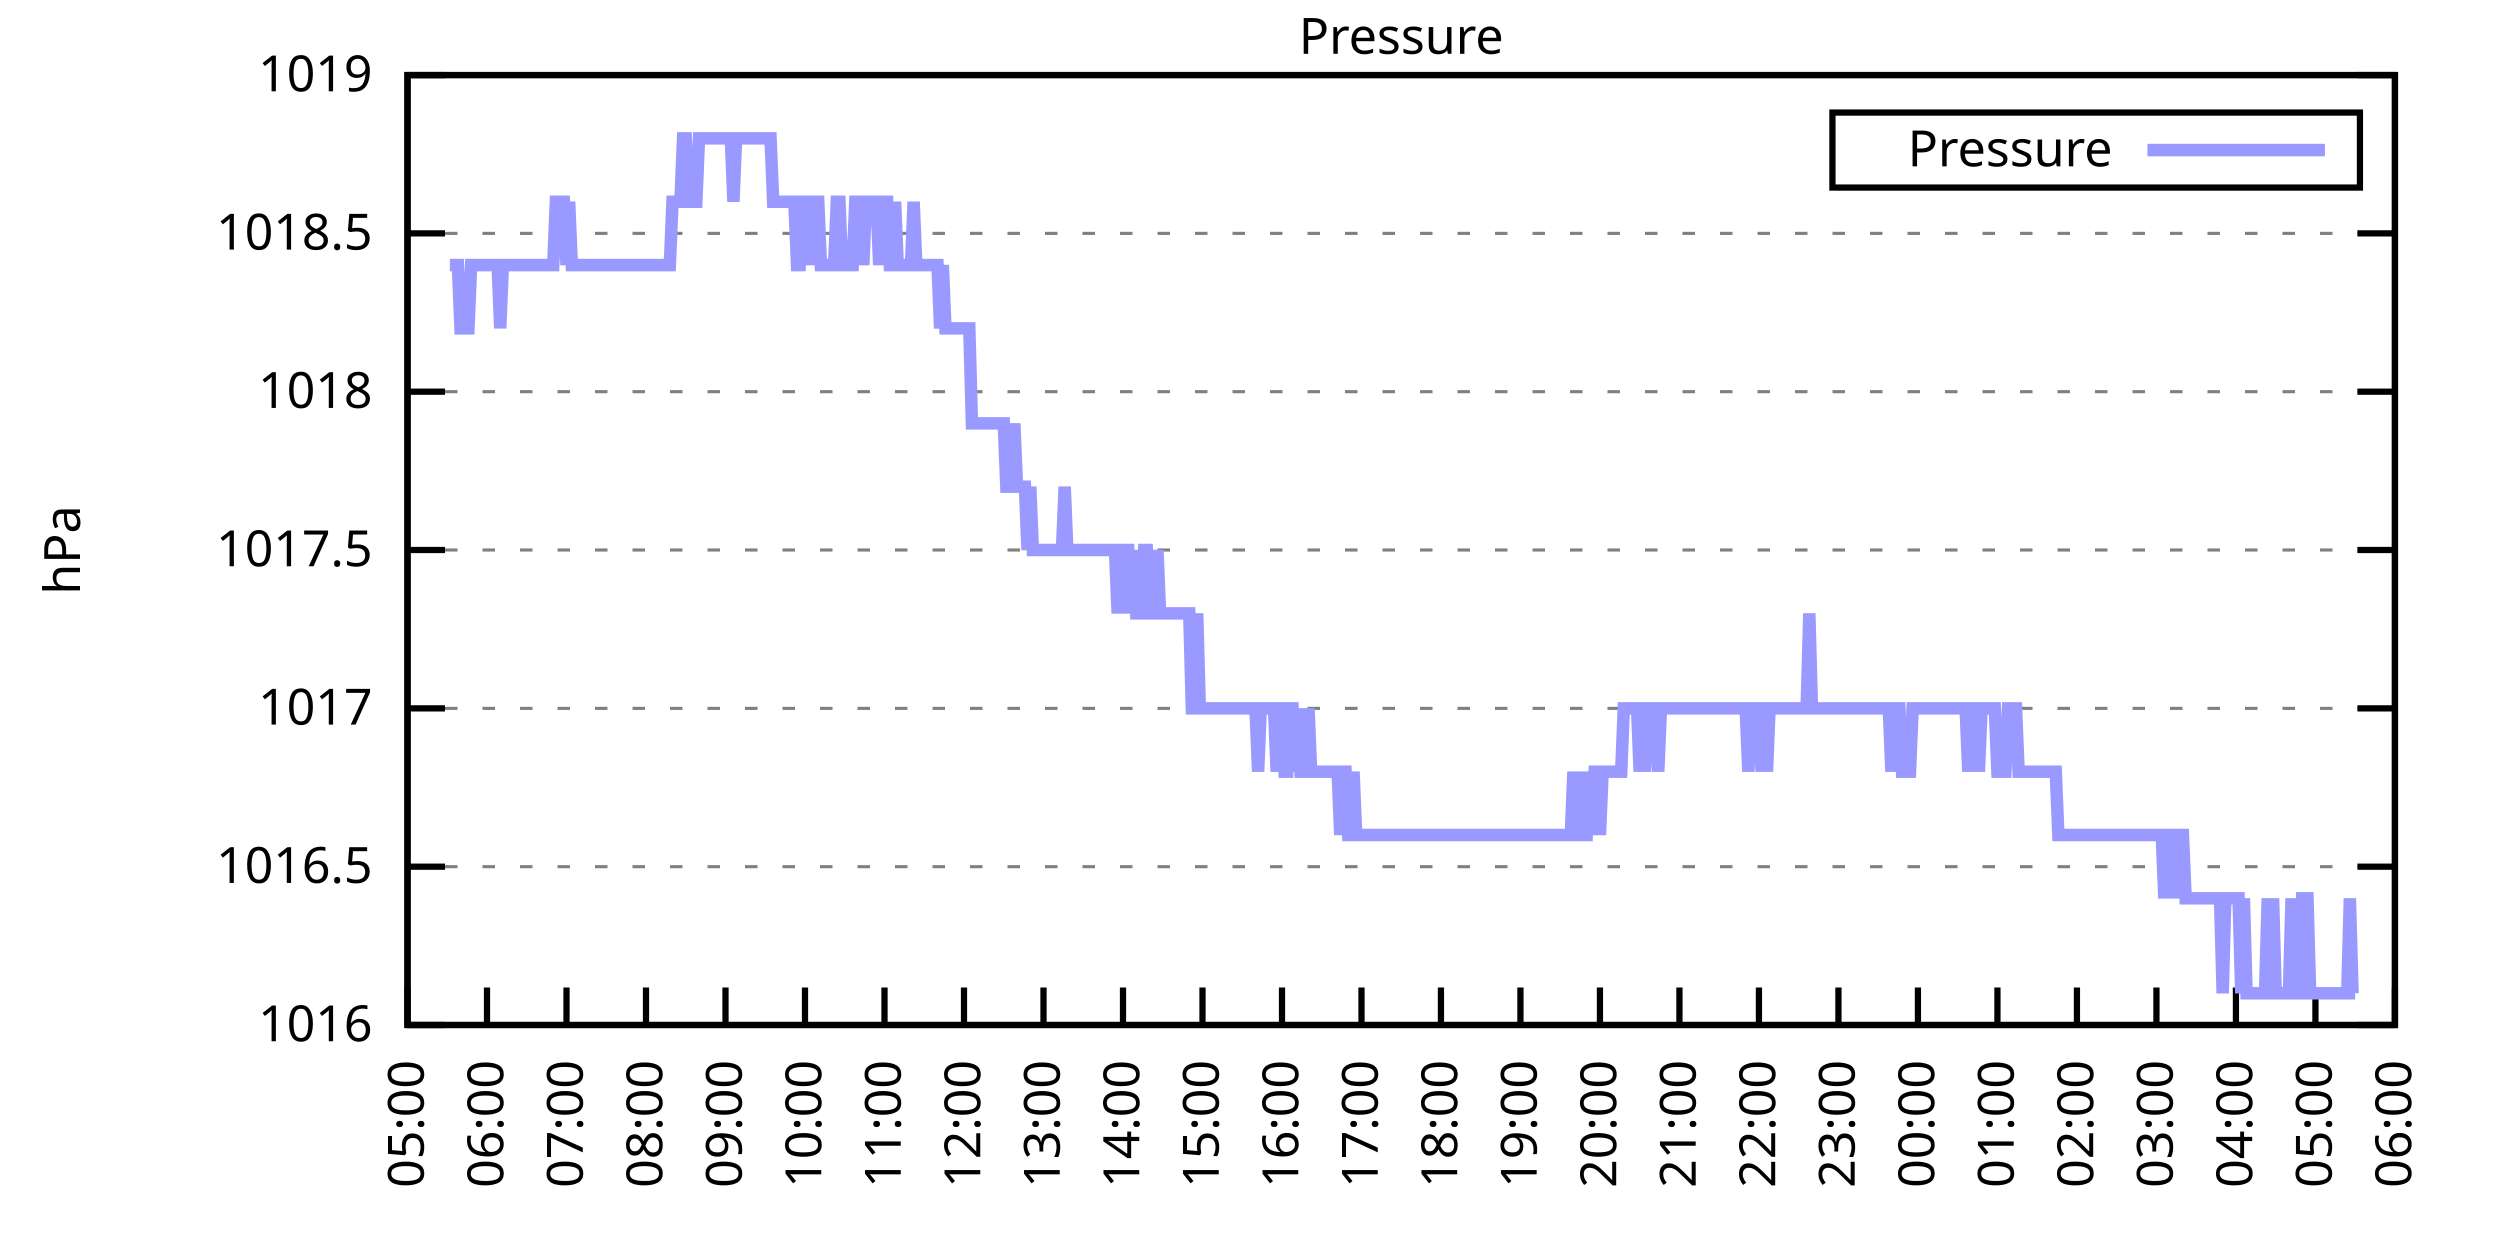
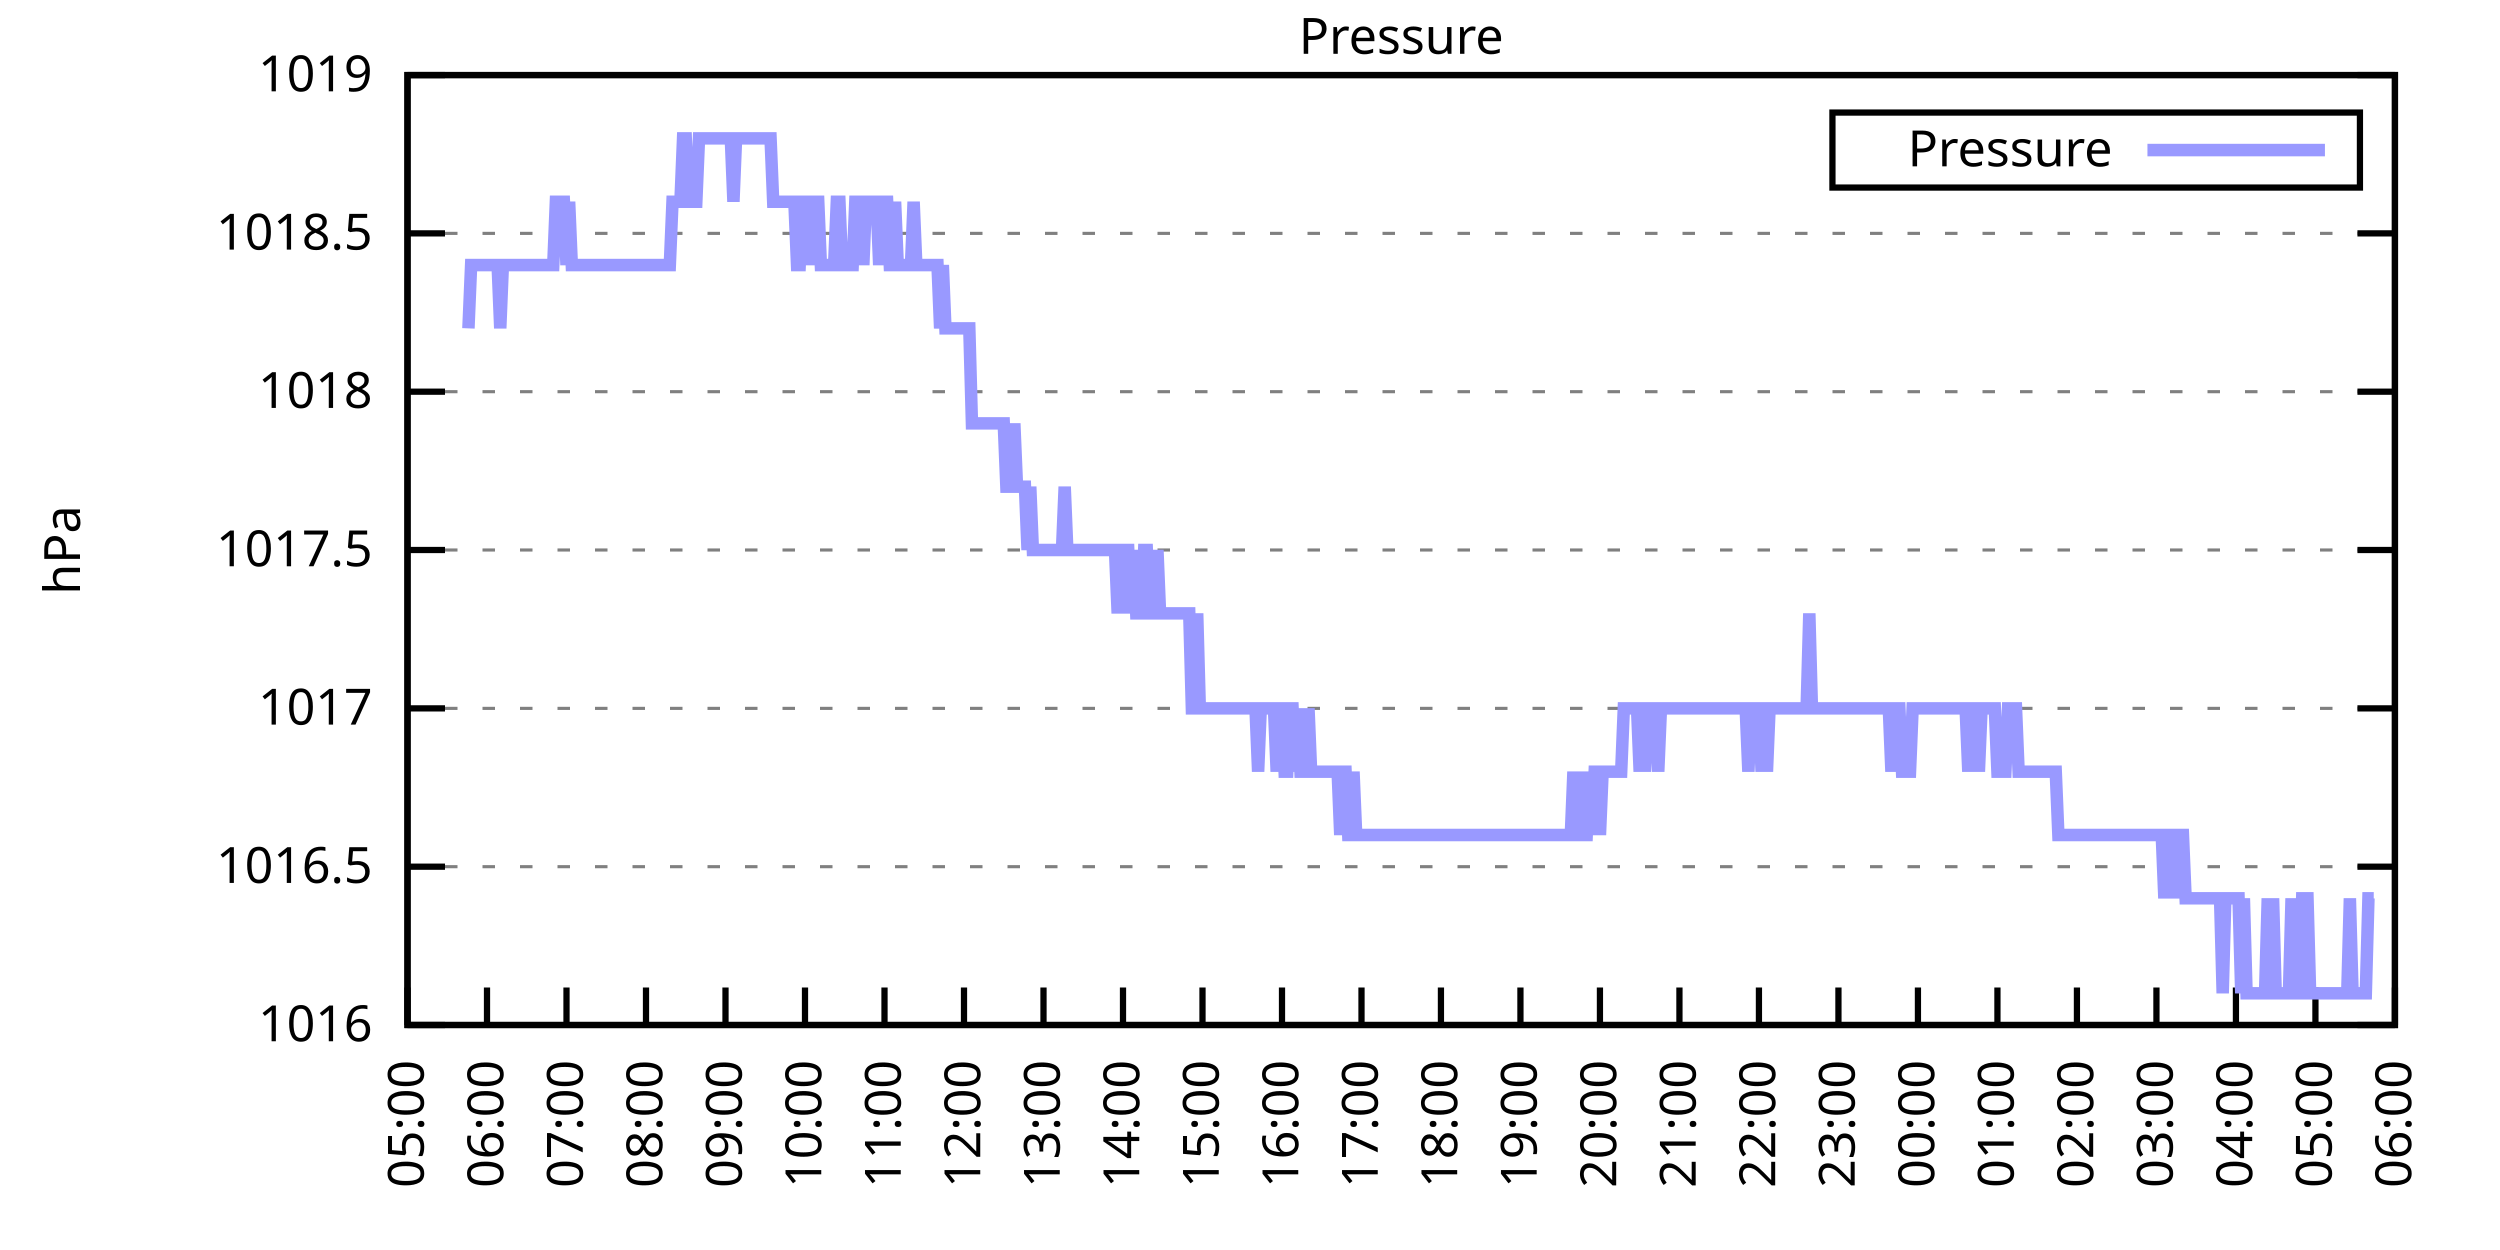
<svg xmlns="http://www.w3.org/2000/svg" xmlns:xlink="http://www.w3.org/1999/xlink" width="400" height="200" viewBox="0 0 400 200">
  <g id="gnuplot_canvas">
    <rect x="0" y="0" width="400" height="200" fill="none" />
    <defs>
      <circle id="gpDot" r="0.5" stroke-width="0.5" stroke="currentColor" />
      <path id="gpPt0" stroke-width="0.333" stroke="currentColor" d="M-1,0 h2 M0,-1 v2" />
      <path id="gpPt1" stroke-width="0.333" stroke="currentColor" d="M-1,-1 L1,1 M1,-1 L-1,1" />
      <path id="gpPt2" stroke-width="0.333" stroke="currentColor" d="M-1,0 L1,0 M0,-1 L0,1 M-1,-1 L1,1 M-1,1 L1,-1" />
      <rect id="gpPt3" stroke-width="0.333" stroke="currentColor" x="-1" y="-1" width="2" height="2" />
      <rect id="gpPt4" stroke-width="0.333" stroke="currentColor" fill="currentColor" x="-1" y="-1" width="2" height="2" />
      <circle id="gpPt5" stroke-width="0.333" stroke="currentColor" cx="0" cy="0" r="1" />
      <use xlink:href="#gpPt5" id="gpPt6" fill="currentColor" stroke="none" />
      <path id="gpPt7" stroke-width="0.333" stroke="currentColor" d="M0,-1.33 L-1.33,0.67 L1.33,0.67 z" />
      <use xlink:href="#gpPt7" id="gpPt8" fill="currentColor" stroke="none" />
      <use xlink:href="#gpPt7" id="gpPt9" stroke="currentColor" transform="rotate(180)" />
      <use xlink:href="#gpPt9" id="gpPt10" fill="currentColor" stroke="none" />
      <use xlink:href="#gpPt3" id="gpPt11" stroke="currentColor" transform="rotate(45)" />
      <use xlink:href="#gpPt11" id="gpPt12" fill="currentColor" stroke="none" />
      <path id="gpPt13" stroke-width="0.333" stroke="currentColor" d="M0,1.330 L1.265,0.411 L0.782,-1.067 L-0.782,-1.076 L-1.265,0.411 z" />
      <use xlink:href="#gpPt13" id="gpPt14" fill="currentColor" stroke="none" />
      <filter id="textbox" filterUnits="objectBoundingBox" x="0" y="0" height="1" width="1">
        <feFlood flood-color="white" flood-opacity="1" result="bgnd" />
        <feComposite in="SourceGraphic" in2="bgnd" operator="atop" />
      </filter>
      <filter id="greybox" filterUnits="objectBoundingBox" x="0" y="0" height="1" width="1">
        <feFlood flood-color="lightgrey" flood-opacity="1" result="grey" />
        <feComposite in="SourceGraphic" in2="grey" operator="atop" />
      </filter>
    </defs>
    <g fill="none" color="white" stroke="currentColor" stroke-width="1.00" stroke-linecap="butt" stroke-linejoin="miter">
</g>
    <g fill="none" color="black" stroke="currentColor" stroke-width="1.00" stroke-linecap="butt" stroke-linejoin="miter">
      <g stroke="none" shape-rendering="crispEdges">
        <polygon fill="rgb(255, 255, 255)" points="65.20,164.00 383.18,164.00 383.18,12.02 65.20,12.02 " />
      </g>
    </g>
    <g fill="none" color="black" stroke="currentColor" stroke-width="1.00" stroke-linecap="butt" stroke-linejoin="miter">
</g>
    <g fill="none" color="black" stroke="black" stroke-width="0.50" stroke-linecap="butt" stroke-linejoin="miter">
</g>
    <g fill="none" color="gray" stroke="currentColor" stroke-width="0.50" stroke-linecap="butt" stroke-linejoin="miter">
      <path stroke="gray" stroke-dasharray="2,4" class="gridline" d="M65.20,164.00 L383.19,164.00  " />
    </g>
    <g fill="none" color="gray" stroke="gray" stroke-width="1.00" stroke-linecap="butt" stroke-linejoin="miter">
</g>
    <g fill="none" color="black" stroke="currentColor" stroke-width="1.00" stroke-linecap="butt" stroke-linejoin="miter">
      <path stroke="black" d="M65.20,164.00 L71.20,164.00 M383.19,164.00 L377.19,164.00  " />
      <g transform="translate(59.60,166.60)" stroke="none" fill="black" font-family="Sans" font-size="8.00" text-anchor="end">
        <text>
          <tspan font-family="Sans"> 1016</tspan>
        </text>
      </g>
    </g>
    <g fill="none" color="black" stroke="currentColor" stroke-width="1.00" stroke-linecap="butt" stroke-linejoin="miter">
</g>
    <g fill="none" color="black" stroke="black" stroke-width="0.50" stroke-linecap="butt" stroke-linejoin="miter">
</g>
    <g fill="none" color="gray" stroke="currentColor" stroke-width="0.50" stroke-linecap="butt" stroke-linejoin="miter">
      <path stroke="gray" stroke-dasharray="2,4" class="gridline" d="M65.20,138.67 L383.19,138.67  " />
    </g>
    <g fill="none" color="gray" stroke="gray" stroke-width="1.00" stroke-linecap="butt" stroke-linejoin="miter">
</g>
    <g fill="none" color="black" stroke="currentColor" stroke-width="1.00" stroke-linecap="butt" stroke-linejoin="miter">
      <path stroke="black" d="M65.20,138.67 L71.20,138.67 M383.19,138.67 L377.19,138.67  " />
      <g transform="translate(59.60,141.27)" stroke="none" fill="black" font-family="Sans" font-size="8.00" text-anchor="end">
        <text>
          <tspan font-family="Sans"> 1016.5</tspan>
        </text>
      </g>
    </g>
    <g fill="none" color="black" stroke="currentColor" stroke-width="1.00" stroke-linecap="butt" stroke-linejoin="miter">
</g>
    <g fill="none" color="black" stroke="black" stroke-width="0.50" stroke-linecap="butt" stroke-linejoin="miter">
</g>
    <g fill="none" color="gray" stroke="currentColor" stroke-width="0.50" stroke-linecap="butt" stroke-linejoin="miter">
      <path stroke="gray" stroke-dasharray="2,4" class="gridline" d="M65.20,113.34 L383.19,113.34  " />
    </g>
    <g fill="none" color="gray" stroke="gray" stroke-width="1.00" stroke-linecap="butt" stroke-linejoin="miter">
</g>
    <g fill="none" color="black" stroke="currentColor" stroke-width="1.00" stroke-linecap="butt" stroke-linejoin="miter">
      <path stroke="black" d="M65.20,113.34 L71.20,113.34 M383.19,113.34 L377.19,113.34  " />
      <g transform="translate(59.60,115.94)" stroke="none" fill="black" font-family="Sans" font-size="8.00" text-anchor="end">
        <text>
          <tspan font-family="Sans"> 1017</tspan>
        </text>
      </g>
    </g>
    <g fill="none" color="black" stroke="currentColor" stroke-width="1.00" stroke-linecap="butt" stroke-linejoin="miter">
</g>
    <g fill="none" color="black" stroke="black" stroke-width="0.50" stroke-linecap="butt" stroke-linejoin="miter">
</g>
    <g fill="none" color="gray" stroke="currentColor" stroke-width="0.50" stroke-linecap="butt" stroke-linejoin="miter">
      <path stroke="gray" stroke-dasharray="2,4" class="gridline" d="M65.20,88.00 L383.19,88.00  " />
    </g>
    <g fill="none" color="gray" stroke="gray" stroke-width="1.00" stroke-linecap="butt" stroke-linejoin="miter">
</g>
    <g fill="none" color="black" stroke="currentColor" stroke-width="1.00" stroke-linecap="butt" stroke-linejoin="miter">
      <path stroke="black" d="M65.20,88.00 L71.20,88.00 M383.19,88.00 L377.19,88.00  " />
      <g transform="translate(59.60,90.60)" stroke="none" fill="black" font-family="Sans" font-size="8.00" text-anchor="end">
        <text>
          <tspan font-family="Sans"> 1017.5</tspan>
        </text>
      </g>
    </g>
    <g fill="none" color="black" stroke="currentColor" stroke-width="1.00" stroke-linecap="butt" stroke-linejoin="miter">
</g>
    <g fill="none" color="black" stroke="black" stroke-width="0.50" stroke-linecap="butt" stroke-linejoin="miter">
</g>
    <g fill="none" color="gray" stroke="currentColor" stroke-width="0.50" stroke-linecap="butt" stroke-linejoin="miter">
      <path stroke="gray" stroke-dasharray="2,4" class="gridline" d="M65.20,62.67 L383.19,62.67  " />
    </g>
    <g fill="none" color="gray" stroke="gray" stroke-width="1.00" stroke-linecap="butt" stroke-linejoin="miter">
</g>
    <g fill="none" color="black" stroke="currentColor" stroke-width="1.00" stroke-linecap="butt" stroke-linejoin="miter">
      <path stroke="black" d="M65.20,62.67 L71.20,62.67 M383.19,62.67 L377.19,62.67  " />
      <g transform="translate(59.60,65.27)" stroke="none" fill="black" font-family="Sans" font-size="8.00" text-anchor="end">
        <text>
          <tspan font-family="Sans"> 1018</tspan>
        </text>
      </g>
    </g>
    <g fill="none" color="black" stroke="currentColor" stroke-width="1.00" stroke-linecap="butt" stroke-linejoin="miter">
</g>
    <g fill="none" color="black" stroke="black" stroke-width="0.50" stroke-linecap="butt" stroke-linejoin="miter">
</g>
    <g fill="none" color="gray" stroke="currentColor" stroke-width="0.50" stroke-linecap="butt" stroke-linejoin="miter">
      <path stroke="gray" stroke-dasharray="2,4" class="gridline" d="M65.20,37.34 L383.19,37.34  " />
    </g>
    <g fill="none" color="gray" stroke="gray" stroke-width="1.00" stroke-linecap="butt" stroke-linejoin="miter">
</g>
    <g fill="none" color="black" stroke="currentColor" stroke-width="1.00" stroke-linecap="butt" stroke-linejoin="miter">
      <path stroke="black" d="M65.20,37.34 L71.20,37.34 M383.19,37.34 L377.19,37.34  " />
      <g transform="translate(59.60,39.94)" stroke="none" fill="black" font-family="Sans" font-size="8.00" text-anchor="end">
        <text>
          <tspan font-family="Sans"> 1018.5</tspan>
        </text>
      </g>
    </g>
    <g fill="none" color="black" stroke="currentColor" stroke-width="1.00" stroke-linecap="butt" stroke-linejoin="miter">
</g>
    <g fill="none" color="black" stroke="black" stroke-width="0.50" stroke-linecap="butt" stroke-linejoin="miter">
</g>
    <g fill="none" color="gray" stroke="currentColor" stroke-width="0.50" stroke-linecap="butt" stroke-linejoin="miter">
      <path stroke="gray" stroke-dasharray="2,4" class="gridline" d="M65.20,12.01 L383.19,12.01  " />
    </g>
    <g fill="none" color="gray" stroke="gray" stroke-width="1.00" stroke-linecap="butt" stroke-linejoin="miter">
</g>
    <g fill="none" color="black" stroke="currentColor" stroke-width="1.00" stroke-linecap="butt" stroke-linejoin="miter">
      <path stroke="black" d="M65.20,12.01 L71.20,12.01 M383.19,12.01 L377.19,12.01  " />
      <g transform="translate(59.60,14.61)" stroke="none" fill="black" font-family="Sans" font-size="8.00" text-anchor="end">
        <text>
          <tspan font-family="Sans"> 1019</tspan>
        </text>
      </g>
    </g>
    <g fill="none" color="black" stroke="currentColor" stroke-width="1.00" stroke-linecap="butt" stroke-linejoin="miter">
      <path stroke="black" d="M65.20,164.00 L65.20,158.00  " />
      <g transform="translate(67.80,169.60) rotate(270.00)" stroke="none" fill="black" font-family="Sans" font-size="8.00" text-anchor="end">
        <text>
          <tspan font-family="Sans">05:00</tspan>
        </text>
      </g>
    </g>
    <g fill="none" color="black" stroke="currentColor" stroke-width="1.00" stroke-linecap="butt" stroke-linejoin="miter">
      <path stroke="black" d="M77.92,164.00 L77.92,158.00  " />
      <g transform="translate(80.52,169.60) rotate(270.00)" stroke="none" fill="black" font-family="Sans" font-size="8.00" text-anchor="end">
        <text>
          <tspan font-family="Sans">06:00</tspan>
        </text>
      </g>
    </g>
    <g fill="none" color="black" stroke="currentColor" stroke-width="1.00" stroke-linecap="butt" stroke-linejoin="miter">
      <path stroke="black" d="M90.64,164.00 L90.64,158.00  " />
      <g transform="translate(93.24,169.60) rotate(270.00)" stroke="none" fill="black" font-family="Sans" font-size="8.00" text-anchor="end">
        <text>
          <tspan font-family="Sans">07:00</tspan>
        </text>
      </g>
    </g>
    <g fill="none" color="black" stroke="currentColor" stroke-width="1.00" stroke-linecap="butt" stroke-linejoin="miter">
      <path stroke="black" d="M103.36,164.00 L103.36,158.00  " />
      <g transform="translate(105.96,169.60) rotate(270.00)" stroke="none" fill="black" font-family="Sans" font-size="8.00" text-anchor="end">
        <text>
          <tspan font-family="Sans">08:00</tspan>
        </text>
      </g>
    </g>
    <g fill="none" color="black" stroke="currentColor" stroke-width="1.00" stroke-linecap="butt" stroke-linejoin="miter">
      <path stroke="black" d="M116.08,164.00 L116.08,158.00  " />
      <g transform="translate(118.68,169.60) rotate(270.00)" stroke="none" fill="black" font-family="Sans" font-size="8.00" text-anchor="end">
        <text>
          <tspan font-family="Sans">09:00</tspan>
        </text>
      </g>
    </g>
    <g fill="none" color="black" stroke="currentColor" stroke-width="1.00" stroke-linecap="butt" stroke-linejoin="miter">
      <path stroke="black" d="M128.80,164.00 L128.80,158.00  " />
      <g transform="translate(131.40,169.60) rotate(270.00)" stroke="none" fill="black" font-family="Sans" font-size="8.00" text-anchor="end">
        <text>
          <tspan font-family="Sans">10:00</tspan>
        </text>
      </g>
    </g>
    <g fill="none" color="black" stroke="currentColor" stroke-width="1.00" stroke-linecap="butt" stroke-linejoin="miter">
      <path stroke="black" d="M141.52,164.00 L141.52,158.00  " />
      <g transform="translate(144.12,169.60) rotate(270.00)" stroke="none" fill="black" font-family="Sans" font-size="8.00" text-anchor="end">
        <text>
          <tspan font-family="Sans">11:00</tspan>
        </text>
      </g>
    </g>
    <g fill="none" color="black" stroke="currentColor" stroke-width="1.00" stroke-linecap="butt" stroke-linejoin="miter">
      <path stroke="black" d="M154.24,164.00 L154.24,158.00  " />
      <g transform="translate(156.84,169.60) rotate(270.00)" stroke="none" fill="black" font-family="Sans" font-size="8.00" text-anchor="end">
        <text>
          <tspan font-family="Sans">12:00</tspan>
        </text>
      </g>
    </g>
    <g fill="none" color="black" stroke="currentColor" stroke-width="1.00" stroke-linecap="butt" stroke-linejoin="miter">
      <path stroke="black" d="M166.96,164.00 L166.96,158.00  " />
      <g transform="translate(169.56,169.60) rotate(270.00)" stroke="none" fill="black" font-family="Sans" font-size="8.00" text-anchor="end">
        <text>
          <tspan font-family="Sans">13:00</tspan>
        </text>
      </g>
    </g>
    <g fill="none" color="black" stroke="currentColor" stroke-width="1.00" stroke-linecap="butt" stroke-linejoin="miter">
      <path stroke="black" d="M179.68,164.00 L179.68,158.00  " />
      <g transform="translate(182.28,169.60) rotate(270.00)" stroke="none" fill="black" font-family="Sans" font-size="8.00" text-anchor="end">
        <text>
          <tspan font-family="Sans">14:00</tspan>
        </text>
      </g>
    </g>
    <g fill="none" color="black" stroke="currentColor" stroke-width="1.00" stroke-linecap="butt" stroke-linejoin="miter">
      <path stroke="black" d="M192.40,164.00 L192.40,158.00  " />
      <g transform="translate(195.00,169.60) rotate(270.00)" stroke="none" fill="black" font-family="Sans" font-size="8.00" text-anchor="end">
        <text>
          <tspan font-family="Sans">15:00</tspan>
        </text>
      </g>
    </g>
    <g fill="none" color="black" stroke="currentColor" stroke-width="1.00" stroke-linecap="butt" stroke-linejoin="miter">
      <path stroke="black" d="M205.12,164.00 L205.12,158.00  " />
      <g transform="translate(207.72,169.60) rotate(270.00)" stroke="none" fill="black" font-family="Sans" font-size="8.00" text-anchor="end">
        <text>
          <tspan font-family="Sans">16:00</tspan>
        </text>
      </g>
    </g>
    <g fill="none" color="black" stroke="currentColor" stroke-width="1.00" stroke-linecap="butt" stroke-linejoin="miter">
      <path stroke="black" d="M217.84,164.00 L217.84,158.00  " />
      <g transform="translate(220.44,169.60) rotate(270.00)" stroke="none" fill="black" font-family="Sans" font-size="8.00" text-anchor="end">
        <text>
          <tspan font-family="Sans">17:00</tspan>
        </text>
      </g>
    </g>
    <g fill="none" color="black" stroke="currentColor" stroke-width="1.00" stroke-linecap="butt" stroke-linejoin="miter">
      <path stroke="black" d="M230.55,164.00 L230.55,158.00  " />
      <g transform="translate(233.15,169.60) rotate(270.00)" stroke="none" fill="black" font-family="Sans" font-size="8.00" text-anchor="end">
        <text>
          <tspan font-family="Sans">18:00</tspan>
        </text>
      </g>
    </g>
    <g fill="none" color="black" stroke="currentColor" stroke-width="1.00" stroke-linecap="butt" stroke-linejoin="miter">
      <path stroke="black" d="M243.27,164.00 L243.27,158.00  " />
      <g transform="translate(245.87,169.60) rotate(270.00)" stroke="none" fill="black" font-family="Sans" font-size="8.00" text-anchor="end">
        <text>
          <tspan font-family="Sans">19:00</tspan>
        </text>
      </g>
    </g>
    <g fill="none" color="black" stroke="currentColor" stroke-width="1.00" stroke-linecap="butt" stroke-linejoin="miter">
      <path stroke="black" d="M255.99,164.00 L255.99,158.00  " />
      <g transform="translate(258.59,169.60) rotate(270.00)" stroke="none" fill="black" font-family="Sans" font-size="8.00" text-anchor="end">
        <text>
          <tspan font-family="Sans">20:00</tspan>
        </text>
      </g>
    </g>
    <g fill="none" color="black" stroke="currentColor" stroke-width="1.00" stroke-linecap="butt" stroke-linejoin="miter">
      <path stroke="black" d="M268.71,164.00 L268.71,158.00  " />
      <g transform="translate(271.31,169.60) rotate(270.00)" stroke="none" fill="black" font-family="Sans" font-size="8.00" text-anchor="end">
        <text>
          <tspan font-family="Sans">21:00</tspan>
        </text>
      </g>
    </g>
    <g fill="none" color="black" stroke="currentColor" stroke-width="1.00" stroke-linecap="butt" stroke-linejoin="miter">
      <path stroke="black" d="M281.43,164.00 L281.43,158.00  " />
      <g transform="translate(284.03,169.60) rotate(270.00)" stroke="none" fill="black" font-family="Sans" font-size="8.00" text-anchor="end">
        <text>
          <tspan font-family="Sans">22:00</tspan>
        </text>
      </g>
    </g>
    <g fill="none" color="black" stroke="currentColor" stroke-width="1.00" stroke-linecap="butt" stroke-linejoin="miter">
      <path stroke="black" d="M294.15,164.00 L294.15,158.00  " />
      <g transform="translate(296.75,169.60) rotate(270.00)" stroke="none" fill="black" font-family="Sans" font-size="8.00" text-anchor="end">
        <text>
          <tspan font-family="Sans">23:00</tspan>
        </text>
      </g>
    </g>
    <g fill="none" color="black" stroke="currentColor" stroke-width="1.00" stroke-linecap="butt" stroke-linejoin="miter">
      <path stroke="black" d="M306.87,164.00 L306.87,158.00  " />
      <g transform="translate(309.47,169.60) rotate(270.00)" stroke="none" fill="black" font-family="Sans" font-size="8.00" text-anchor="end">
        <text>
          <tspan font-family="Sans">00:00</tspan>
        </text>
      </g>
    </g>
    <g fill="none" color="black" stroke="currentColor" stroke-width="1.00" stroke-linecap="butt" stroke-linejoin="miter">
      <path stroke="black" d="M319.59,164.00 L319.59,158.00  " />
      <g transform="translate(322.19,169.60) rotate(270.00)" stroke="none" fill="black" font-family="Sans" font-size="8.00" text-anchor="end">
        <text>
          <tspan font-family="Sans">01:00</tspan>
        </text>
      </g>
    </g>
    <g fill="none" color="black" stroke="currentColor" stroke-width="1.00" stroke-linecap="butt" stroke-linejoin="miter">
      <path stroke="black" d="M332.31,164.00 L332.31,158.00  " />
      <g transform="translate(334.91,169.60) rotate(270.00)" stroke="none" fill="black" font-family="Sans" font-size="8.00" text-anchor="end">
        <text>
          <tspan font-family="Sans">02:00</tspan>
        </text>
      </g>
    </g>
    <g fill="none" color="black" stroke="currentColor" stroke-width="1.00" stroke-linecap="butt" stroke-linejoin="miter">
      <path stroke="black" d="M345.03,164.00 L345.03,158.00  " />
      <g transform="translate(347.63,169.60) rotate(270.00)" stroke="none" fill="black" font-family="Sans" font-size="8.00" text-anchor="end">
        <text>
          <tspan font-family="Sans">03:00</tspan>
        </text>
      </g>
    </g>
    <g fill="none" color="black" stroke="currentColor" stroke-width="1.00" stroke-linecap="butt" stroke-linejoin="miter">
      <path stroke="black" d="M357.75,164.00 L357.75,158.00  " />
      <g transform="translate(360.35,169.60) rotate(270.00)" stroke="none" fill="black" font-family="Sans" font-size="8.00" text-anchor="end">
        <text>
          <tspan font-family="Sans">04:00</tspan>
        </text>
      </g>
    </g>
    <g fill="none" color="black" stroke="currentColor" stroke-width="1.00" stroke-linecap="butt" stroke-linejoin="miter">
      <path stroke="black" d="M370.47,164.00 L370.47,158.00  " />
      <g transform="translate(373.07,169.60) rotate(270.00)" stroke="none" fill="black" font-family="Sans" font-size="8.00" text-anchor="end">
        <text>
          <tspan font-family="Sans">05:00</tspan>
        </text>
      </g>
    </g>
    <g fill="none" color="black" stroke="currentColor" stroke-width="1.00" stroke-linecap="butt" stroke-linejoin="miter">
      <path stroke="black" d="M383.19,164.00 L383.19,158.00  " />
      <g transform="translate(385.79,169.60) rotate(270.00)" stroke="none" fill="black" font-family="Sans" font-size="8.00" text-anchor="end">
        <text>
          <tspan font-family="Sans">06:00</tspan>
        </text>
      </g>
    </g>
    <g fill="none" color="black" stroke="currentColor" stroke-width="1.00" stroke-linecap="butt" stroke-linejoin="miter">
</g>
    <g fill="none" color="black" stroke="currentColor" stroke-width="1.00" stroke-linecap="butt" stroke-linejoin="miter">
      <path stroke="black" d="M65.20,12.01 L65.20,164.00 L383.19,164.00 L383.19,12.01 L65.20,12.01 Z  " />
    </g>
    <g fill="none" color="black" stroke="currentColor" stroke-width="1.00" stroke-linecap="butt" stroke-linejoin="miter">
</g>
    <g fill="none" color="black" stroke="currentColor" stroke-width="1.00" stroke-linecap="butt" stroke-linejoin="miter">
      <path stroke="black" d="M293.19,30.01 L293.19,18.01 L377.59,18.01 L377.59,30.01 L293.19,30.01 Z  " />
    </g>
    <g id="Pressure_plot_1">
      <g fill="none" color="white" stroke="black" stroke-width="2.00" stroke-linecap="butt" stroke-linejoin="miter">
</g>
      <g fill="none" color="black" stroke="currentColor" stroke-width="2.00" stroke-linecap="butt" stroke-linejoin="miter">
        <g transform="translate(337.99,26.61)" stroke="none" fill="black" font-family="Sans" font-size="8.00" text-anchor="end">
          <text>
            <tspan font-family="Sans">Pressure</tspan>
          </text>
        </g>
      </g>
      <g fill="none" color="black" stroke="currentColor" stroke-width="2.00" stroke-linecap="butt" stroke-linejoin="miter">
-         <path stroke="rgb(153, 153, 255)" d="M343.59,24.01 L371.99,24.01 M71.98,42.41 L72.41,42.41 L72.83,42.41 L73.26,42.41 L73.68,52.54 L74.10,52.54   L74.53,52.54 L74.95,52.54 L75.38,42.41 L75.80,42.41 L76.22,42.41 L76.65,42.41 L77.07,42.41 L77.50,42.41   L77.92,42.41 L78.34,42.41 L78.77,42.41 L79.19,42.41 L79.62,42.41 L80.04,52.54 L80.46,42.41 L80.89,42.41   L81.31,42.41 L81.74,42.41 L82.16,42.41 L82.58,42.41 L83.01,42.41 L83.43,42.41 L83.86,42.41 L84.28,42.41   L84.70,42.41 L85.13,42.41 L85.55,42.41 L85.98,42.41 L86.40,42.41 L86.82,42.41 L87.25,42.41 L87.67,42.41   L88.10,42.41 L88.52,42.41 L88.94,32.28 L89.37,32.28 L89.79,32.28 L90.22,32.28 L90.64,42.41 L91.06,32.28   L91.49,42.41 L91.91,42.41 L92.34,42.41 L92.76,42.41 L93.18,42.41 L93.61,42.41 L94.03,42.41 L94.46,42.41   L94.88,42.41 L95.30,42.41 L95.73,42.41 L96.15,42.41 L96.58,42.41 L97.00,42.41 L97.42,42.41 L97.85,42.41   L98.27,42.41 L98.69,42.41 L99.12,42.41 L99.54,42.41 L99.97,42.41 L100.39,42.41 L100.81,42.41 L101.24,42.41   L101.66,42.41 L102.09,42.41 L102.51,42.41 L102.93,42.41 L103.36,42.41 L103.78,42.41 L104.21,42.41 L104.63,42.41   L105.05,42.41 L105.48,42.41 L105.90,42.41 L106.33,42.41 L106.75,42.41 L107.17,42.41 L107.60,32.28 L108.02,32.28   L108.45,32.28 L108.87,32.28 L109.29,22.14 L109.72,22.14 L110.14,32.28 L110.57,32.28 L110.99,32.28 L111.41,32.28   L111.84,22.14 L112.26,22.14 L112.69,22.14 L113.11,22.14 L113.53,22.14 L113.96,22.14 L114.38,22.14 L114.81,22.14   L115.23,22.14 L115.65,22.14 L116.08,22.14 L116.50,22.14 L116.93,22.14 L117.35,32.28 L117.77,22.14 L118.20,22.14   L118.62,22.14 L119.05,22.14 L119.47,22.14 L119.89,22.14 L120.32,22.14 L120.74,22.14 L121.17,22.14 L121.59,22.14   L122.01,22.14 L122.44,22.14 L122.86,22.14 L123.29,22.14 L123.71,32.28 L124.13,32.28 L124.56,32.28 L124.98,32.28   L125.41,32.28 L125.83,32.28 L126.25,32.28 L126.68,32.28 L127.10,32.28 L127.53,42.41 L127.95,42.41 L128.37,32.28   L128.80,32.28 L129.22,42.41 L129.65,32.28 L130.07,42.41 L130.49,32.28 L130.92,32.28 L131.34,42.41 L131.77,42.41   L132.19,42.41 L132.61,42.41 L133.04,42.41 L133.46,42.41 L133.89,32.28 L134.31,32.28 L134.73,42.41 L135.16,42.41   L135.58,42.41 L136.01,42.41 L136.43,42.41 L136.85,32.28 L137.28,32.28 L137.70,32.28 L138.13,42.41 L138.55,32.28   L138.97,32.28 L139.40,32.28 L139.82,32.28 L140.25,32.28 L140.67,42.41 L141.09,32.28 L141.52,32.28 L141.94,32.28   L142.37,42.41 L142.79,42.41 L143.21,32.28 L143.64,42.41 L144.06,42.41 L144.49,42.41 L144.91,42.41 L145.33,42.41   L145.76,42.41 L146.18,32.28 L146.61,42.41 L147.03,42.41 L147.45,42.41 L147.88,42.41 L148.30,42.41 L148.73,42.41   L149.15,42.41 L149.57,42.41 L150.00,42.41 L150.42,52.54 L150.85,42.41 L151.27,52.54 L151.69,52.54 L152.12,52.54   L152.54,52.54 L152.97,52.54 L153.39,52.54 L153.81,52.54 L154.24,52.54 L154.66,52.54 L155.09,52.54 L155.51,67.74   L155.93,67.74 L156.36,67.74 L156.78,67.74 L157.21,67.74 L157.63,67.74 L158.05,67.74 L158.48,67.74 L158.90,67.74   L159.33,67.74 L159.75,67.74 L160.17,67.74 L160.60,67.74 L161.02,77.87 L161.44,77.87 L161.87,77.87 L162.29,67.74   L162.72,77.87 L163.14,77.87 L163.56,77.87 L163.99,77.87 L164.41,88.00 L164.84,77.87 L165.26,88.00 L165.68,88.00   L166.11,88.00 L166.53,88.00 L166.96,88.00 L167.38,88.00 L167.80,88.00 L168.23,88.00 L168.65,88.00 L169.08,88.00   L169.50,88.00 L169.92,88.00 L170.35,77.87 L170.77,88.00 L171.20,88.00 L171.62,88.00 L172.04,88.00 L172.47,88.00   L172.89,88.00 L173.32,88.00 L173.74,88.00 L174.16,88.00 L174.59,88.00 L175.01,88.00 L175.44,88.00 L175.86,88.00   L176.28,88.00 L176.71,88.00 L177.13,88.00 L177.56,88.00 L177.98,88.00 L178.40,88.00 L178.83,98.14 L179.25,88.00   L179.68,98.14 L180.10,88.00 L180.52,88.00 L180.95,98.14 L181.37,88.00 L181.80,98.14 L182.22,98.14 L182.64,98.14   L183.07,88.00 L183.49,88.00 L183.92,98.14 L184.34,98.14 L184.76,98.14 L185.19,88.00 L185.61,98.14 L186.04,98.14   L186.46,98.14 L186.88,98.14 L187.31,98.14 L187.73,98.14 L188.16,98.14 L188.58,98.14 L189.00,98.14 L189.43,98.14   L189.85,98.14 L190.28,98.14 L190.70,113.34 L191.12,113.34 L191.55,98.14 L191.97,113.34 L192.40,113.34 L192.82,113.34   L193.24,113.34 L193.67,113.34 L194.09,113.34 L194.52,113.34 L194.94,113.34 L195.36,113.34 L195.79,113.34 L196.21,113.34   L196.64,113.34 L197.06,113.34 L197.48,113.34 L197.91,113.34 L198.33,113.34 L198.76,113.34 L199.18,113.34 L199.60,113.34   L200.03,113.34 L200.45,113.34 L200.88,113.34 L201.30,123.47 L201.72,113.34 L202.15,113.34 L202.57,113.34 L203.00,113.34   L203.42,113.34 L203.84,113.34 L204.27,123.47 L204.69,113.34 L205.12,113.34 L205.54,123.47 L205.96,123.47 L206.39,113.34   L206.81,113.34 L207.24,123.47 L207.66,113.34 L208.08,123.47 L208.51,123.47 L208.93,123.47 L209.36,113.34 L209.78,123.47   L210.20,123.47 L210.63,123.47 L211.05,123.47 L211.48,123.47 L211.90,123.47 L212.32,123.47 L212.75,123.47 L213.17,123.47   L213.60,123.47 L214.02,123.47 L214.44,133.60 L214.87,123.47 L215.29,123.47 L215.72,133.60 L216.14,133.60 L216.56,123.47   L216.99,133.60 L217.41,133.60 L217.84,133.60 L218.26,133.60 L218.68,133.60 L219.11,133.60 L219.53,133.60 L219.96,133.60   L220.38,133.60 L220.80,133.60 L221.23,133.60 L221.65,133.60 L222.08,133.60 L222.50,133.60 L222.92,133.60 L223.35,133.60   L223.77,133.60 L224.20,133.60 L224.62,133.60 L225.04,133.60 L225.47,133.60 L225.89,133.60 L226.31,133.60 L226.74,133.60   L227.16,133.60 L227.59,133.60 L228.01,133.60 L228.43,133.60 L228.86,133.60 L229.28,133.60 L229.71,133.60 L230.13,133.60   L230.55,133.60 L230.98,133.60 L231.40,133.60 L231.83,133.60 L232.25,133.60 L232.67,133.60 L233.10,133.60 L233.52,133.60   L233.95,133.60 L234.37,133.60 L234.79,133.60 L235.22,133.60 L235.64,133.60 L236.07,133.60 L236.49,133.60 L236.91,133.60   L237.34,133.60 L237.76,133.60 L238.19,133.60 L238.61,133.60 L239.03,133.60 L239.46,133.60 L239.88,133.60 L240.31,133.60   L240.73,133.60 L241.15,133.60 L241.58,133.60 L242.00,133.60 L242.43,133.60 L242.85,133.60 L243.27,133.60 L243.70,133.60   L244.12,133.60 L244.55,133.60 L244.97,133.60 L245.39,133.60 L245.82,133.60 L246.24,133.60 L246.67,133.60 L247.09,133.60   L247.51,133.60 L247.94,133.60 L248.36,133.60 L248.79,133.60 L249.21,133.60 L249.63,133.60 L250.06,133.60 L250.48,133.60   L250.91,133.60 L251.33,133.60 L251.75,123.47 L252.18,133.60 L252.60,133.60 L253.03,123.47 L253.45,133.60 L253.87,133.60   L254.30,123.47 L254.72,133.60 L255.15,123.47 L255.57,123.47 L255.99,133.60 L256.42,123.47 L256.84,123.47 L257.27,123.47   L257.69,123.47 L258.11,123.47 L258.54,123.47 L258.96,123.47 L259.39,123.47 L259.81,113.34 L260.23,113.34 L260.66,113.34   L261.08,113.34 L261.51,113.34 L261.93,113.34 L262.35,123.47 L262.78,113.34 L263.20,123.47 L263.63,113.34 L264.05,113.34   L264.47,113.34 L264.90,113.34 L265.32,123.47 L265.75,113.34 L266.17,113.34 L266.59,113.34 L267.02,113.34 L267.44,113.34   L267.87,113.34 L268.29,113.34 L268.71,113.34 L269.14,113.34 L269.56,113.34 L269.99,113.34 L270.41,113.34 L270.83,113.34   L271.26,113.34 L271.68,113.34 L272.11,113.34 L272.53,113.34 L272.95,113.34 L273.38,113.34 L273.80,113.34 L274.23,113.34   L274.65,113.34 L275.07,113.34 L275.50,113.34 L275.92,113.34 L276.35,113.34 L276.77,113.34 L277.19,113.34 L277.62,113.34   L278.04,113.34 L278.47,113.34 L278.89,113.34 L279.31,113.34 L279.74,123.47 L280.16,113.34 L280.59,113.34 L281.01,113.34   L281.43,113.34 L281.86,123.47 L282.28,113.34 L282.71,123.47 L283.13,113.34 L283.55,113.34 L283.98,113.34 L284.40,113.34   L284.83,113.34 L285.25,113.34 L285.67,113.34 L286.10,113.34 L286.52,113.34 L286.95,113.34 L287.37,113.34 L287.79,113.34   L288.22,113.34 L288.64,113.34 L289.06,113.34 L289.49,98.14 L289.91,113.34 L290.34,113.34 L290.76,113.34 L291.18,113.34   L291.61,113.34 L292.03,113.34 L292.46,113.34 L292.88,113.34 L293.30,113.34 L293.73,113.34 L294.15,113.34 L294.58,113.34   L295.00,113.34 L295.42,113.34 L295.85,113.34 L296.27,113.34 L296.70,113.34 L297.12,113.34 L297.54,113.34 L297.97,113.34   L298.39,113.34 L298.82,113.34 L299.24,113.34 L299.66,113.34 L300.09,113.34 L300.51,113.34 L300.94,113.34 L301.36,113.34   L301.78,113.34 L302.21,113.34 L302.63,123.47 L303.06,113.34 L303.48,113.34 L303.90,113.34 L304.33,123.47 L304.75,123.47   L305.18,123.47 L305.60,123.47 L306.02,113.34 L306.45,113.34 L306.87,113.34 L307.30,113.34 L307.72,113.34 L308.14,113.34   L308.57,113.34 L308.99,113.34 L309.42,113.34 L309.84,113.34 L310.26,113.34 L310.69,113.34 L311.11,113.34 L311.54,113.34   L311.96,113.34 L312.38,113.34 L312.81,113.34 L313.23,113.34 L313.66,113.34 L314.08,113.34 L314.50,113.34 L314.93,123.47   L315.35,113.34 L315.78,113.34 L316.20,113.34 L316.62,123.47 L317.05,113.34 L317.47,113.34 L317.90,113.34 L318.32,113.34   L318.74,113.34 L319.17,113.34 L319.59,123.47 L320.02,123.47 L320.44,123.47 L320.86,123.47 L321.29,113.34 L321.71,113.34   L322.14,113.34 L322.56,113.34 L322.98,123.47 L323.41,123.47 L323.83,123.47 L324.26,123.47 L324.68,123.47 L325.10,123.47   L325.53,123.47 L325.95,123.47 L326.38,123.47 L326.80,123.47 L327.22,123.47 L327.65,123.47 L328.07,123.47 L328.50,123.47   L328.92,123.47 L329.34,133.60 L329.77,133.60 L330.19,133.60 L330.62,133.60 L331.04,133.60 L331.46,133.60 L331.89,133.60   L332.31,133.60 L332.74,133.60 L333.16,133.60 L333.58,133.60 L334.01,133.60 L334.43,133.60 L334.86,133.60 L335.28,133.60   L335.70,133.60 L336.13,133.60 L336.55,133.60 L336.98,133.60 L337.40,133.60 L337.82,133.60 L338.25,133.60 L338.67,133.60   L339.10,133.60 L339.52,133.60 L339.94,133.60 L340.37,133.60 L340.79,133.60 L341.22,133.60 L341.64,133.60 L342.06,133.60   L342.49,133.60 L342.91,133.60 L343.34,133.60 L343.76,133.60 L344.18,133.60 L344.61,133.60 L345.03,133.60 L345.46,133.60   L345.88,133.60 L346.30,143.73 L346.73,133.60 L347.15,133.60 L347.58,143.73 L348.00,133.60 L348.42,143.73 L348.85,133.60   L349.27,133.60 L349.70,143.73 L350.12,143.73 L350.54,143.73 L350.97,143.73 L351.39,143.73 L351.81,143.73 L352.24,143.73   L352.66,143.73 L353.09,143.73 L353.51,143.73 L353.93,143.73 L354.36,143.73 L354.78,143.73 L355.21,143.73 L355.63,158.93   L356.05,143.73 L356.48,143.73 L356.90,143.73 L357.33,143.73 L357.75,143.73 L358.17,143.73 L358.60,158.93 L359.02,143.73   L359.45,158.93 L359.87,158.93 L360.29,158.93 L360.72,158.93 L361.14,158.93 L361.57,158.93 L361.99,158.93 L362.41,158.93   L362.84,143.73 L363.26,158.93 L363.69,143.73 L364.11,158.93 L364.53,158.93 L364.96,158.93 L365.38,158.93 L365.81,158.93   L366.23,158.93 L366.65,143.73 L367.08,158.93 L367.50,158.93 L367.93,158.93 L368.35,143.73 L368.77,143.73 L369.20,143.73   L369.62,158.93 L370.05,158.93 L370.47,158.93 L370.89,158.93 L371.32,158.93 L371.74,158.93 L372.17,158.93 L372.59,158.93   L373.01,158.93 L373.44,158.93 L373.86,158.93 L374.29,158.93 L374.71,158.93 L375.13,158.93 L375.56,158.93 L375.98,143.73   L376.41,158.93 L376.83,158.93  " />
+         <path stroke="rgb(153, 153, 255)" d="M343.59,24.01 L371.99,24.01 M74.95,52.54 L75.38,42.41 L75.80,42.41 L76.22,42.41 L76.65,42.41 L77.07,42.41   L77.50,42.41 L77.92,42.41 L78.34,42.41 L78.77,42.41 L79.19,42.41 L79.62,42.41 L80.04,52.54 L80.46,42.41   L80.89,42.41 L81.31,42.41 L81.74,42.41 L82.16,42.41 L82.58,42.41 L83.01,42.41 L83.43,42.41 L83.86,42.41   L84.28,42.41 L84.70,42.41 L85.13,42.41 L85.55,42.41 L85.98,42.41 L86.40,42.41 L86.82,42.41 L87.25,42.41   L87.67,42.41 L88.10,42.41 L88.52,42.41 L88.94,32.28 L89.37,32.28 L89.79,32.28 L90.22,32.28 L90.64,42.41   L91.06,32.28 L91.49,42.41 L91.91,42.41 L92.34,42.41 L92.76,42.41 L93.18,42.41 L93.61,42.41 L94.03,42.41   L94.46,42.41 L94.88,42.41 L95.30,42.41 L95.73,42.41 L96.15,42.41 L96.58,42.41 L97.00,42.41 L97.42,42.41   L97.85,42.41 L98.27,42.41 L98.69,42.41 L99.12,42.41 L99.54,42.41 L99.97,42.41 L100.39,42.41 L100.81,42.41   L101.24,42.41 L101.66,42.41 L102.09,42.41 L102.51,42.41 L102.93,42.41 L103.36,42.41 L103.78,42.41 L104.21,42.41   L104.63,42.41 L105.05,42.41 L105.48,42.41 L105.90,42.41 L106.33,42.41 L106.75,42.41 L107.17,42.41 L107.60,32.28   L108.02,32.28 L108.45,32.28 L108.87,32.28 L109.29,22.14 L109.72,22.14 L110.14,32.28 L110.57,32.28 L110.99,32.28   L111.41,32.28 L111.84,22.14 L112.26,22.14 L112.69,22.14 L113.11,22.14 L113.53,22.14 L113.96,22.14 L114.38,22.14   L114.81,22.14 L115.23,22.14 L115.65,22.14 L116.08,22.14 L116.50,22.14 L116.93,22.14 L117.35,32.28 L117.77,22.14   L118.20,22.14 L118.62,22.14 L119.05,22.14 L119.47,22.14 L119.89,22.14 L120.32,22.14 L120.74,22.14 L121.17,22.14   L121.59,22.14 L122.01,22.14 L122.44,22.14 L122.86,22.14 L123.29,22.14 L123.71,32.28 L124.13,32.28 L124.56,32.28   L124.98,32.28 L125.41,32.28 L125.83,32.28 L126.25,32.28 L126.68,32.28 L127.10,32.28 L127.53,42.41 L127.95,42.41   L128.37,32.28 L128.80,32.28 L129.22,42.41 L129.65,32.28 L130.07,42.41 L130.49,32.28 L130.92,32.28 L131.34,42.41   L131.77,42.41 L132.19,42.41 L132.61,42.41 L133.04,42.41 L133.46,42.41 L133.89,32.28 L134.31,32.28 L134.73,42.41   L135.16,42.41 L135.58,42.41 L136.01,42.41 L136.43,42.41 L136.85,32.28 L137.28,32.28 L137.70,32.28 L138.13,42.41   L138.55,32.28 L138.97,32.28 L139.40,32.28 L139.82,32.28 L140.25,32.28 L140.67,42.41 L141.09,32.28 L141.52,32.28   L141.94,32.28 L142.37,42.41 L142.79,42.41 L143.21,32.28 L143.64,42.41 L144.06,42.41 L144.49,42.41 L144.91,42.41   L145.33,42.41 L145.76,42.41 L146.18,32.28 L146.61,42.41 L147.03,42.41 L147.45,42.41 L147.88,42.41 L148.30,42.41   L148.73,42.41 L149.15,42.41 L149.57,42.41 L150.00,42.41 L150.42,52.54 L150.85,42.41 L151.27,52.54 L151.69,52.54   L152.12,52.54 L152.54,52.54 L152.97,52.54 L153.39,52.54 L153.81,52.54 L154.24,52.54 L154.66,52.54 L155.09,52.54   L155.51,67.74 L155.93,67.74 L156.36,67.74 L156.78,67.74 L157.21,67.74 L157.63,67.74 L158.05,67.74 L158.48,67.74   L158.90,67.74 L159.33,67.74 L159.75,67.74 L160.17,67.74 L160.60,67.74 L161.02,77.87 L161.44,77.87 L161.87,77.87   L162.29,67.74 L162.72,77.87 L163.14,77.87 L163.56,77.87 L163.99,77.87 L164.41,88.00 L164.84,77.87 L165.26,88.00   L165.68,88.00 L166.11,88.00 L166.53,88.00 L166.96,88.00 L167.38,88.00 L167.80,88.00 L168.23,88.00 L168.65,88.00   L169.08,88.00 L169.50,88.00 L169.92,88.00 L170.35,77.87 L170.77,88.00 L171.20,88.00 L171.62,88.00 L172.04,88.00   L172.47,88.00 L172.89,88.00 L173.32,88.00 L173.74,88.00 L174.16,88.00 L174.59,88.00 L175.01,88.00 L175.44,88.00   L175.86,88.00 L176.28,88.00 L176.71,88.00 L177.13,88.00 L177.56,88.00 L177.98,88.00 L178.40,88.00 L178.83,98.14   L179.25,88.00 L179.68,98.14 L180.10,88.00 L180.52,88.00 L180.95,98.14 L181.37,88.00 L181.80,98.14 L182.22,98.14   L182.64,98.14 L183.07,88.00 L183.49,88.00 L183.92,98.14 L184.34,98.14 L184.76,98.14 L185.19,88.00 L185.61,98.14   L186.04,98.14 L186.46,98.14 L186.88,98.14 L187.31,98.14 L187.73,98.14 L188.16,98.14 L188.58,98.14 L189.00,98.14   L189.43,98.14 L189.85,98.14 L190.28,98.14 L190.70,113.34 L191.12,113.34 L191.55,98.14 L191.97,113.34 L192.40,113.34   L192.82,113.34 L193.24,113.34 L193.67,113.34 L194.09,113.34 L194.52,113.34 L194.94,113.34 L195.36,113.34 L195.79,113.34   L196.21,113.34 L196.64,113.34 L197.06,113.34 L197.48,113.34 L197.91,113.34 L198.33,113.34 L198.76,113.34 L199.18,113.34   L199.60,113.34 L200.03,113.34 L200.45,113.34 L200.88,113.34 L201.30,123.47 L201.72,113.34 L202.15,113.34 L202.57,113.34   L203.00,113.34 L203.42,113.34 L203.84,113.34 L204.27,123.47 L204.69,113.34 L205.12,113.34 L205.54,123.47 L205.96,123.47   L206.39,113.34 L206.81,113.34 L207.24,123.47 L207.66,113.34 L208.08,123.47 L208.51,123.47 L208.93,123.47 L209.36,113.34   L209.78,123.47 L210.20,123.47 L210.63,123.47 L211.05,123.47 L211.48,123.47 L211.90,123.47 L212.32,123.47 L212.75,123.47   L213.17,123.47 L213.60,123.47 L214.02,123.47 L214.44,133.60 L214.87,123.47 L215.29,123.47 L215.72,133.60 L216.14,133.60   L216.56,123.47 L216.99,133.60 L217.41,133.60 L217.84,133.60 L218.26,133.60 L218.68,133.60 L219.11,133.60 L219.53,133.60   L219.96,133.60 L220.38,133.60 L220.80,133.60 L221.23,133.60 L221.65,133.60 L222.08,133.60 L222.50,133.60 L222.92,133.60   L223.35,133.60 L223.77,133.60 L224.20,133.60 L224.62,133.60 L225.04,133.60 L225.47,133.60 L225.89,133.60 L226.31,133.60   L226.74,133.60 L227.16,133.60 L227.59,133.60 L228.01,133.60 L228.43,133.60 L228.86,133.60 L229.28,133.60 L229.71,133.60   L230.13,133.60 L230.55,133.60 L230.98,133.60 L231.40,133.60 L231.83,133.60 L232.25,133.60 L232.67,133.60 L233.10,133.60   L233.52,133.60 L233.95,133.60 L234.37,133.60 L234.79,133.60 L235.22,133.60 L235.64,133.60 L236.07,133.60 L236.49,133.60   L236.91,133.60 L237.34,133.60 L237.76,133.60 L238.19,133.60 L238.61,133.60 L239.03,133.60 L239.46,133.60 L239.88,133.60   L240.31,133.60 L240.73,133.60 L241.15,133.60 L241.58,133.60 L242.00,133.60 L242.43,133.60 L242.85,133.60 L243.27,133.60   L243.70,133.60 L244.12,133.60 L244.55,133.60 L244.97,133.60 L245.39,133.60 L245.82,133.60 L246.24,133.60 L246.67,133.60   L247.09,133.60 L247.51,133.60 L247.94,133.60 L248.36,133.60 L248.79,133.60 L249.21,133.60 L249.63,133.60 L250.06,133.60   L250.48,133.60 L250.91,133.60 L251.33,133.60 L251.75,123.47 L252.18,133.60 L252.60,133.60 L253.03,123.47 L253.45,133.60   L253.87,133.60 L254.30,123.47 L254.72,133.60 L255.15,123.47 L255.57,123.47 L255.99,133.60 L256.42,123.47 L256.84,123.47   L257.27,123.47 L257.69,123.47 L258.11,123.47 L258.54,123.47 L258.96,123.47 L259.39,123.47 L259.81,113.34 L260.23,113.34   L260.66,113.34 L261.08,113.34 L261.51,113.34 L261.93,113.34 L262.35,123.47 L262.78,113.34 L263.20,123.47 L263.63,113.34   L264.05,113.34 L264.47,113.34 L264.90,113.34 L265.32,123.47 L265.75,113.34 L266.17,113.34 L266.59,113.34 L267.02,113.34   L267.44,113.34 L267.87,113.34 L268.29,113.34 L268.71,113.34 L269.14,113.34 L269.56,113.34 L269.99,113.34 L270.41,113.34   L270.83,113.34 L271.26,113.34 L271.68,113.34 L272.11,113.34 L272.53,113.34 L272.95,113.34 L273.38,113.34 L273.80,113.34   L274.23,113.34 L274.65,113.34 L275.07,113.34 L275.50,113.34 L275.92,113.34 L276.35,113.34 L276.77,113.34 L277.19,113.34   L277.62,113.34 L278.04,113.34 L278.47,113.34 L278.89,113.34 L279.31,113.34 L279.74,123.47 L280.16,113.34 L280.59,113.34   L281.01,113.34 L281.43,113.34 L281.86,123.47 L282.28,113.34 L282.71,123.47 L283.13,113.34 L283.55,113.34 L283.98,113.34   L284.40,113.34 L284.83,113.34 L285.25,113.34 L285.67,113.34 L286.10,113.34 L286.52,113.34 L286.95,113.34 L287.37,113.34   L287.79,113.34 L288.22,113.34 L288.64,113.34 L289.06,113.34 L289.49,98.14 L289.91,113.34 L290.34,113.34 L290.76,113.34   L291.18,113.34 L291.61,113.34 L292.03,113.34 L292.46,113.34 L292.88,113.34 L293.30,113.34 L293.73,113.34 L294.15,113.34   L294.58,113.34 L295.00,113.34 L295.42,113.34 L295.85,113.34 L296.27,113.34 L296.70,113.34 L297.12,113.34 L297.54,113.34   L297.97,113.34 L298.39,113.34 L298.82,113.34 L299.24,113.34 L299.66,113.34 L300.09,113.34 L300.51,113.34 L300.94,113.34   L301.36,113.34 L301.78,113.34 L302.21,113.34 L302.63,123.47 L303.06,113.34 L303.48,113.34 L303.90,113.34 L304.33,123.47   L304.75,123.47 L305.18,123.47 L305.60,123.47 L306.02,113.34 L306.45,113.34 L306.87,113.34 L307.30,113.34 L307.72,113.34   L308.14,113.34 L308.57,113.34 L308.99,113.34 L309.42,113.34 L309.84,113.34 L310.26,113.34 L310.69,113.34 L311.11,113.34   L311.54,113.34 L311.96,113.34 L312.38,113.34 L312.81,113.34 L313.23,113.34 L313.66,113.34 L314.08,113.34 L314.50,113.34   L314.93,123.47 L315.35,113.34 L315.78,113.34 L316.20,113.34 L316.62,123.47 L317.05,113.34 L317.47,113.34 L317.90,113.34   L318.32,113.34 L318.74,113.34 L319.17,113.34 L319.59,123.47 L320.02,123.47 L320.44,123.47 L320.86,123.47 L321.29,113.34   L321.71,113.34 L322.14,113.34 L322.56,113.34 L322.98,123.47 L323.41,123.47 L323.83,123.47 L324.26,123.47 L324.68,123.47   L325.10,123.47 L325.53,123.47 L325.95,123.47 L326.38,123.47 L326.80,123.47 L327.22,123.47 L327.65,123.47 L328.07,123.47   L328.50,123.47 L328.92,123.47 L329.34,133.60 L329.77,133.60 L330.19,133.60 L330.62,133.60 L331.04,133.60 L331.46,133.60   L331.89,133.60 L332.31,133.60 L332.74,133.60 L333.16,133.60 L333.58,133.60 L334.01,133.60 L334.43,133.60 L334.86,133.60   L335.28,133.60 L335.70,133.60 L336.13,133.60 L336.55,133.60 L336.98,133.60 L337.40,133.60 L337.82,133.60 L338.25,133.60   L338.67,133.60 L339.10,133.60 L339.52,133.60 L339.94,133.60 L340.37,133.60 L340.79,133.60 L341.22,133.60 L341.64,133.60   L342.06,133.60 L342.49,133.60 L342.91,133.60 L343.34,133.60 L343.76,133.60 L344.18,133.60 L344.61,133.60 L345.03,133.60   L345.46,133.60 L345.88,133.60 L346.30,143.73 L346.73,133.60 L347.15,133.60 L347.58,143.73 L348.00,133.60 L348.42,143.73   L348.85,133.60 L349.27,133.60 L349.70,143.73 L350.12,143.73 L350.54,143.73 L350.97,143.73 L351.39,143.73 L351.81,143.73   L352.24,143.73 L352.66,143.73 L353.09,143.73 L353.51,143.73 L353.93,143.73 L354.36,143.73 L354.78,143.73 L355.21,143.73   L355.63,158.93 L356.05,143.73 L356.48,143.73 L356.90,143.73 L357.33,143.73 L357.75,143.73 L358.17,143.73 L358.60,158.93   L359.02,143.73 L359.45,158.93 L359.87,158.93 L360.29,158.93 L360.72,158.93 L361.14,158.93 L361.57,158.93 L361.99,158.93   L362.41,158.93 L362.84,143.73 L363.26,158.93 L363.69,143.73 L364.11,158.93 L364.53,158.93 L364.96,158.93 L365.38,158.93   L365.81,158.93 L366.23,158.93 L366.65,143.73 L367.08,158.93 L367.50,158.93 L367.93,158.93 L368.35,143.73 L368.77,143.73   L369.20,143.73 L369.62,158.93 L370.05,158.93 L370.47,158.93 L370.89,158.93 L371.32,158.93 L371.74,158.93 L372.17,158.93   L372.59,158.93 L373.01,158.93 L373.44,158.93 L373.86,158.93 L374.29,158.93 L374.71,158.93 L375.13,158.93 L375.56,158.93   L375.98,143.73 L376.41,158.93 L376.83,158.93 L377.25,158.93 L377.68,158.93 L378.10,158.93 L378.53,158.93 L378.95,143.73   L379.37,143.73 L379.80,143.73  " />
      </g>
    </g>
    <g fill="none" color="black" stroke="currentColor" stroke-width="2.00" stroke-linecap="butt" stroke-linejoin="miter">
</g>
    <g fill="none" color="black" stroke="black" stroke-width="1.00" stroke-linecap="butt" stroke-linejoin="miter">
</g>
    <g fill="none" color="black" stroke="currentColor" stroke-width="1.00" stroke-linecap="butt" stroke-linejoin="miter">
      <path stroke="black" d="M65.20,12.01 L65.20,164.00 L383.19,164.00 L383.19,12.01 L65.20,12.01 Z  " />
      <g transform="translate(12.80,88.01) rotate(270.00)" stroke="none" fill="black" font-family="Sans" font-size="8.00" text-anchor="middle">
        <text>
          <tspan font-family="Sans">hPa</tspan>
        </text>
      </g>
    </g>
    <g fill="none" color="black" stroke="currentColor" stroke-width="1.00" stroke-linecap="butt" stroke-linejoin="miter">
</g>
    <g fill="none" color="black" stroke="currentColor" stroke-width="1.00" stroke-linecap="butt" stroke-linejoin="miter">
      <g transform="translate(224.19,8.61)" stroke="none" fill="black" font-family="Sans" font-size="8.00" text-anchor="middle">
        <text>
          <tspan font-family="Sans">Pressure</tspan>
        </text>
      </g>
    </g>
    <g fill="none" color="black" stroke="currentColor" stroke-width="1.00" stroke-linecap="butt" stroke-linejoin="miter">
</g>
  </g>
</svg>
